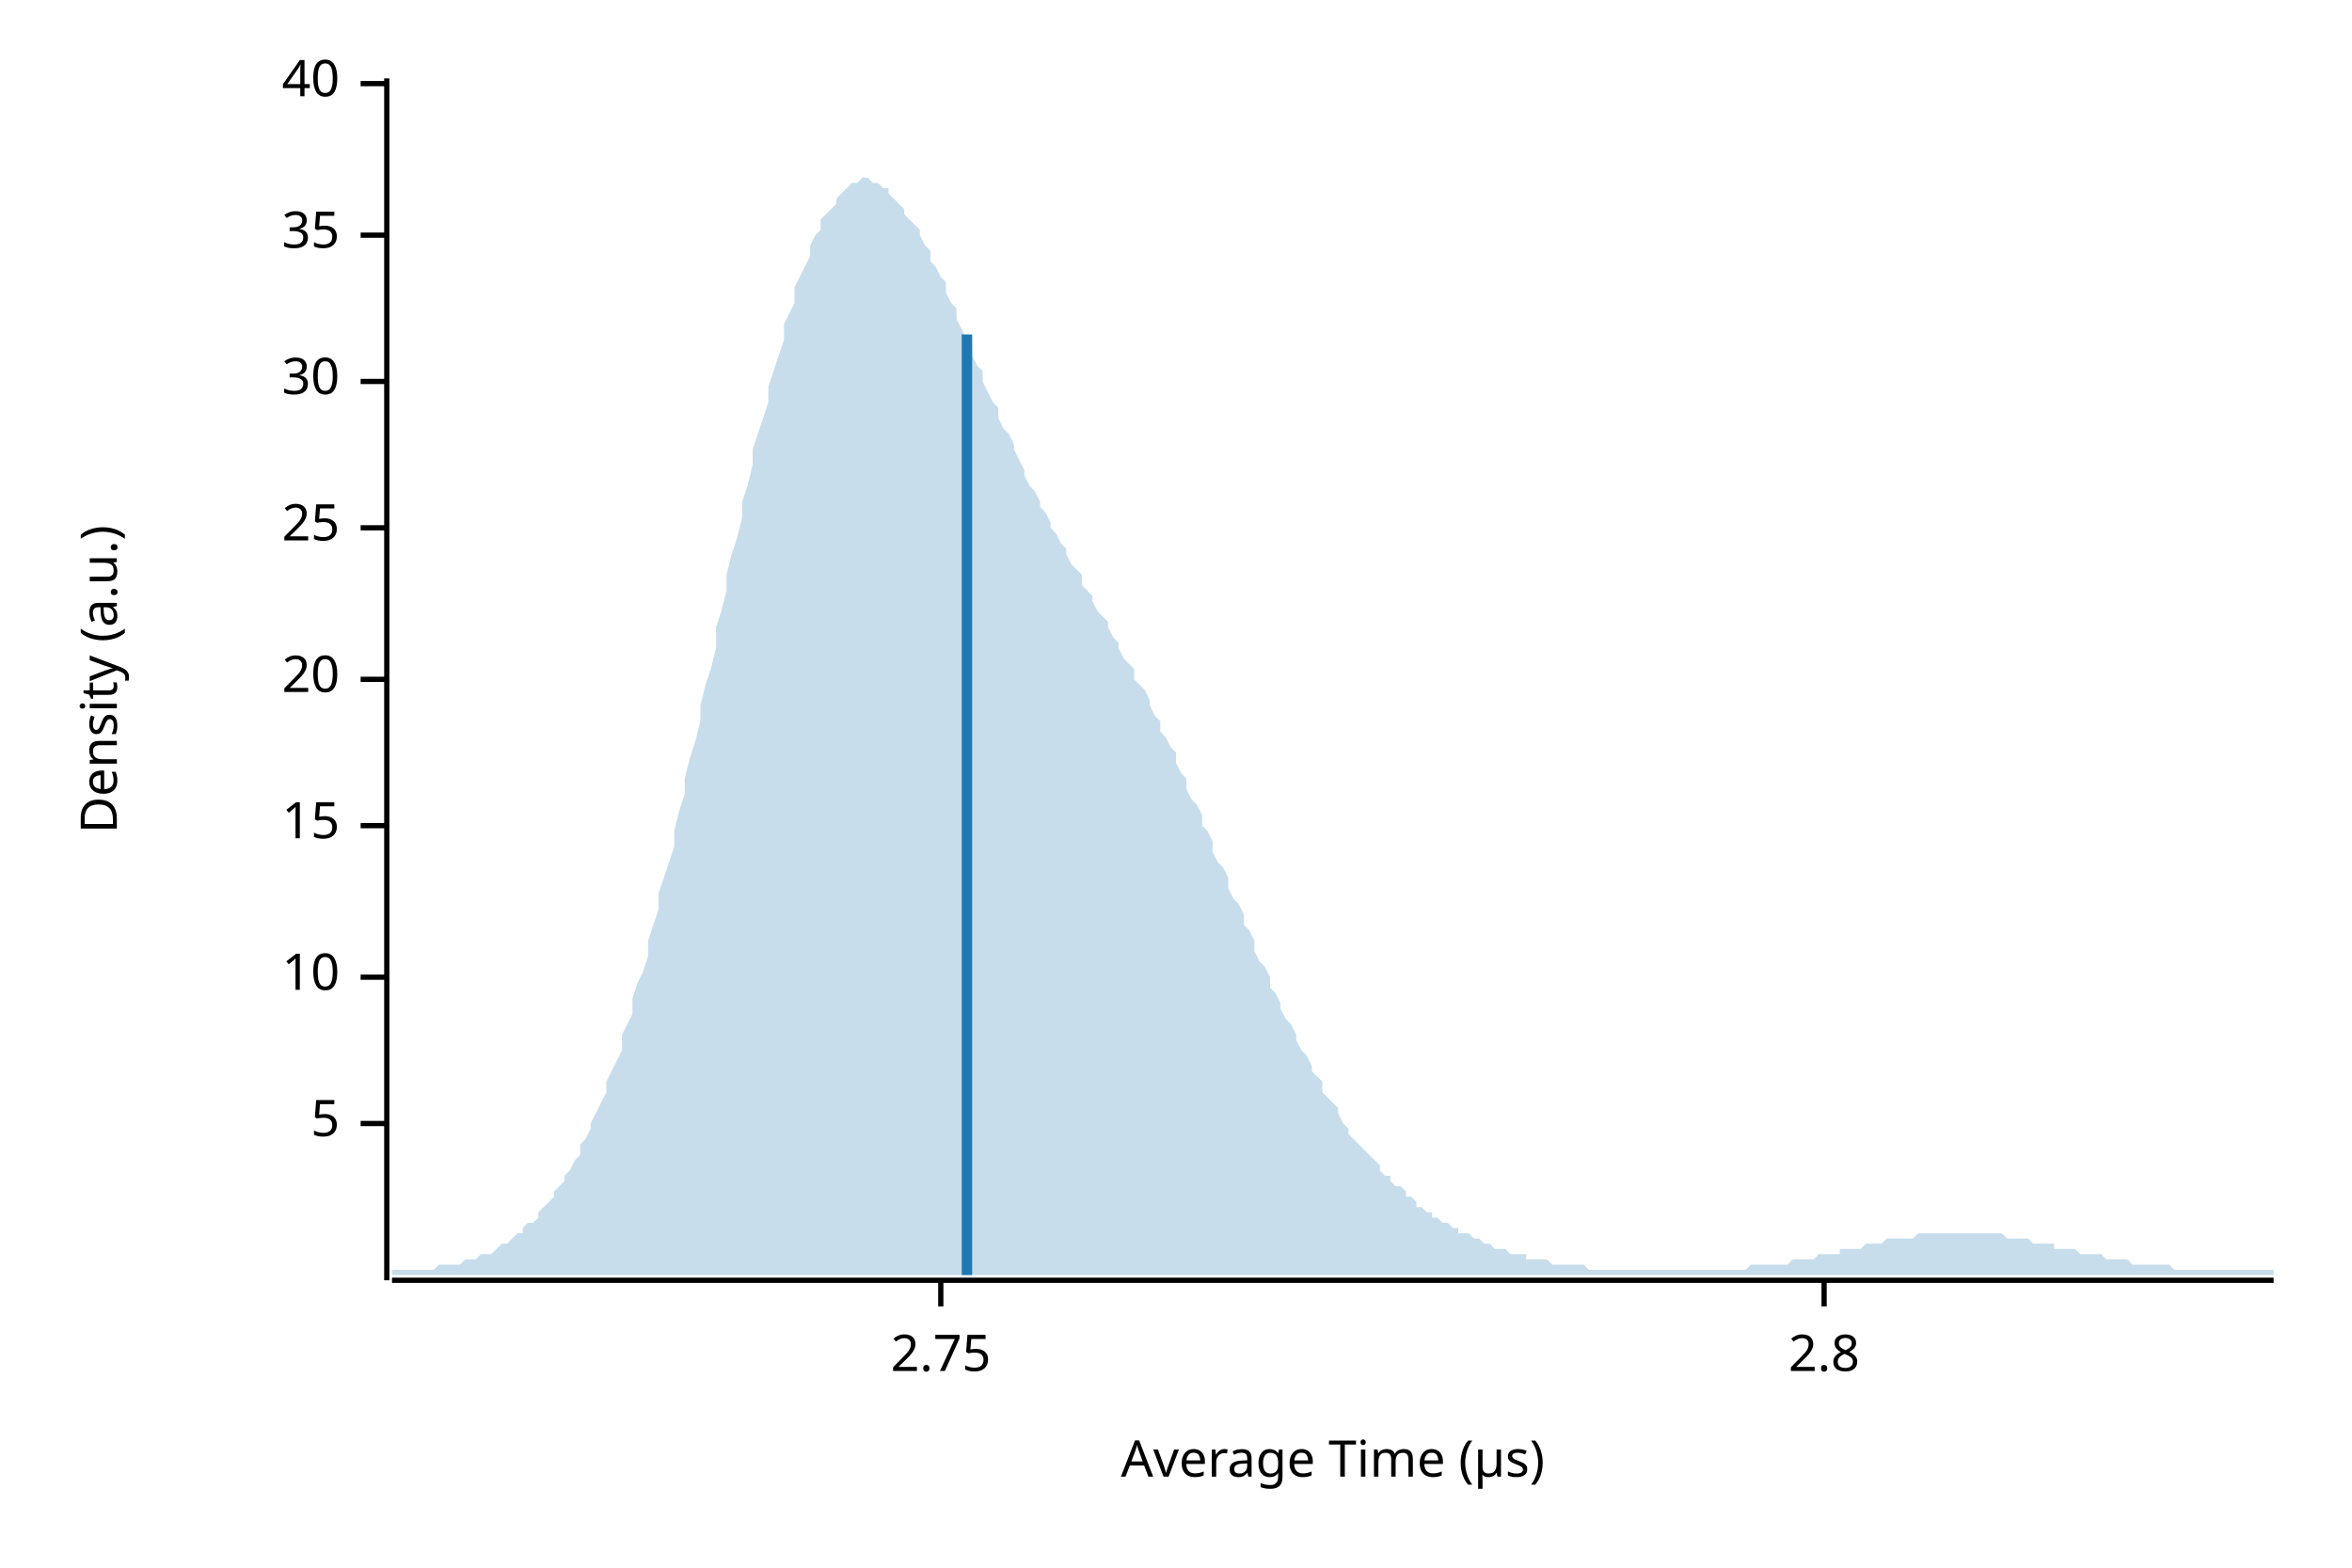
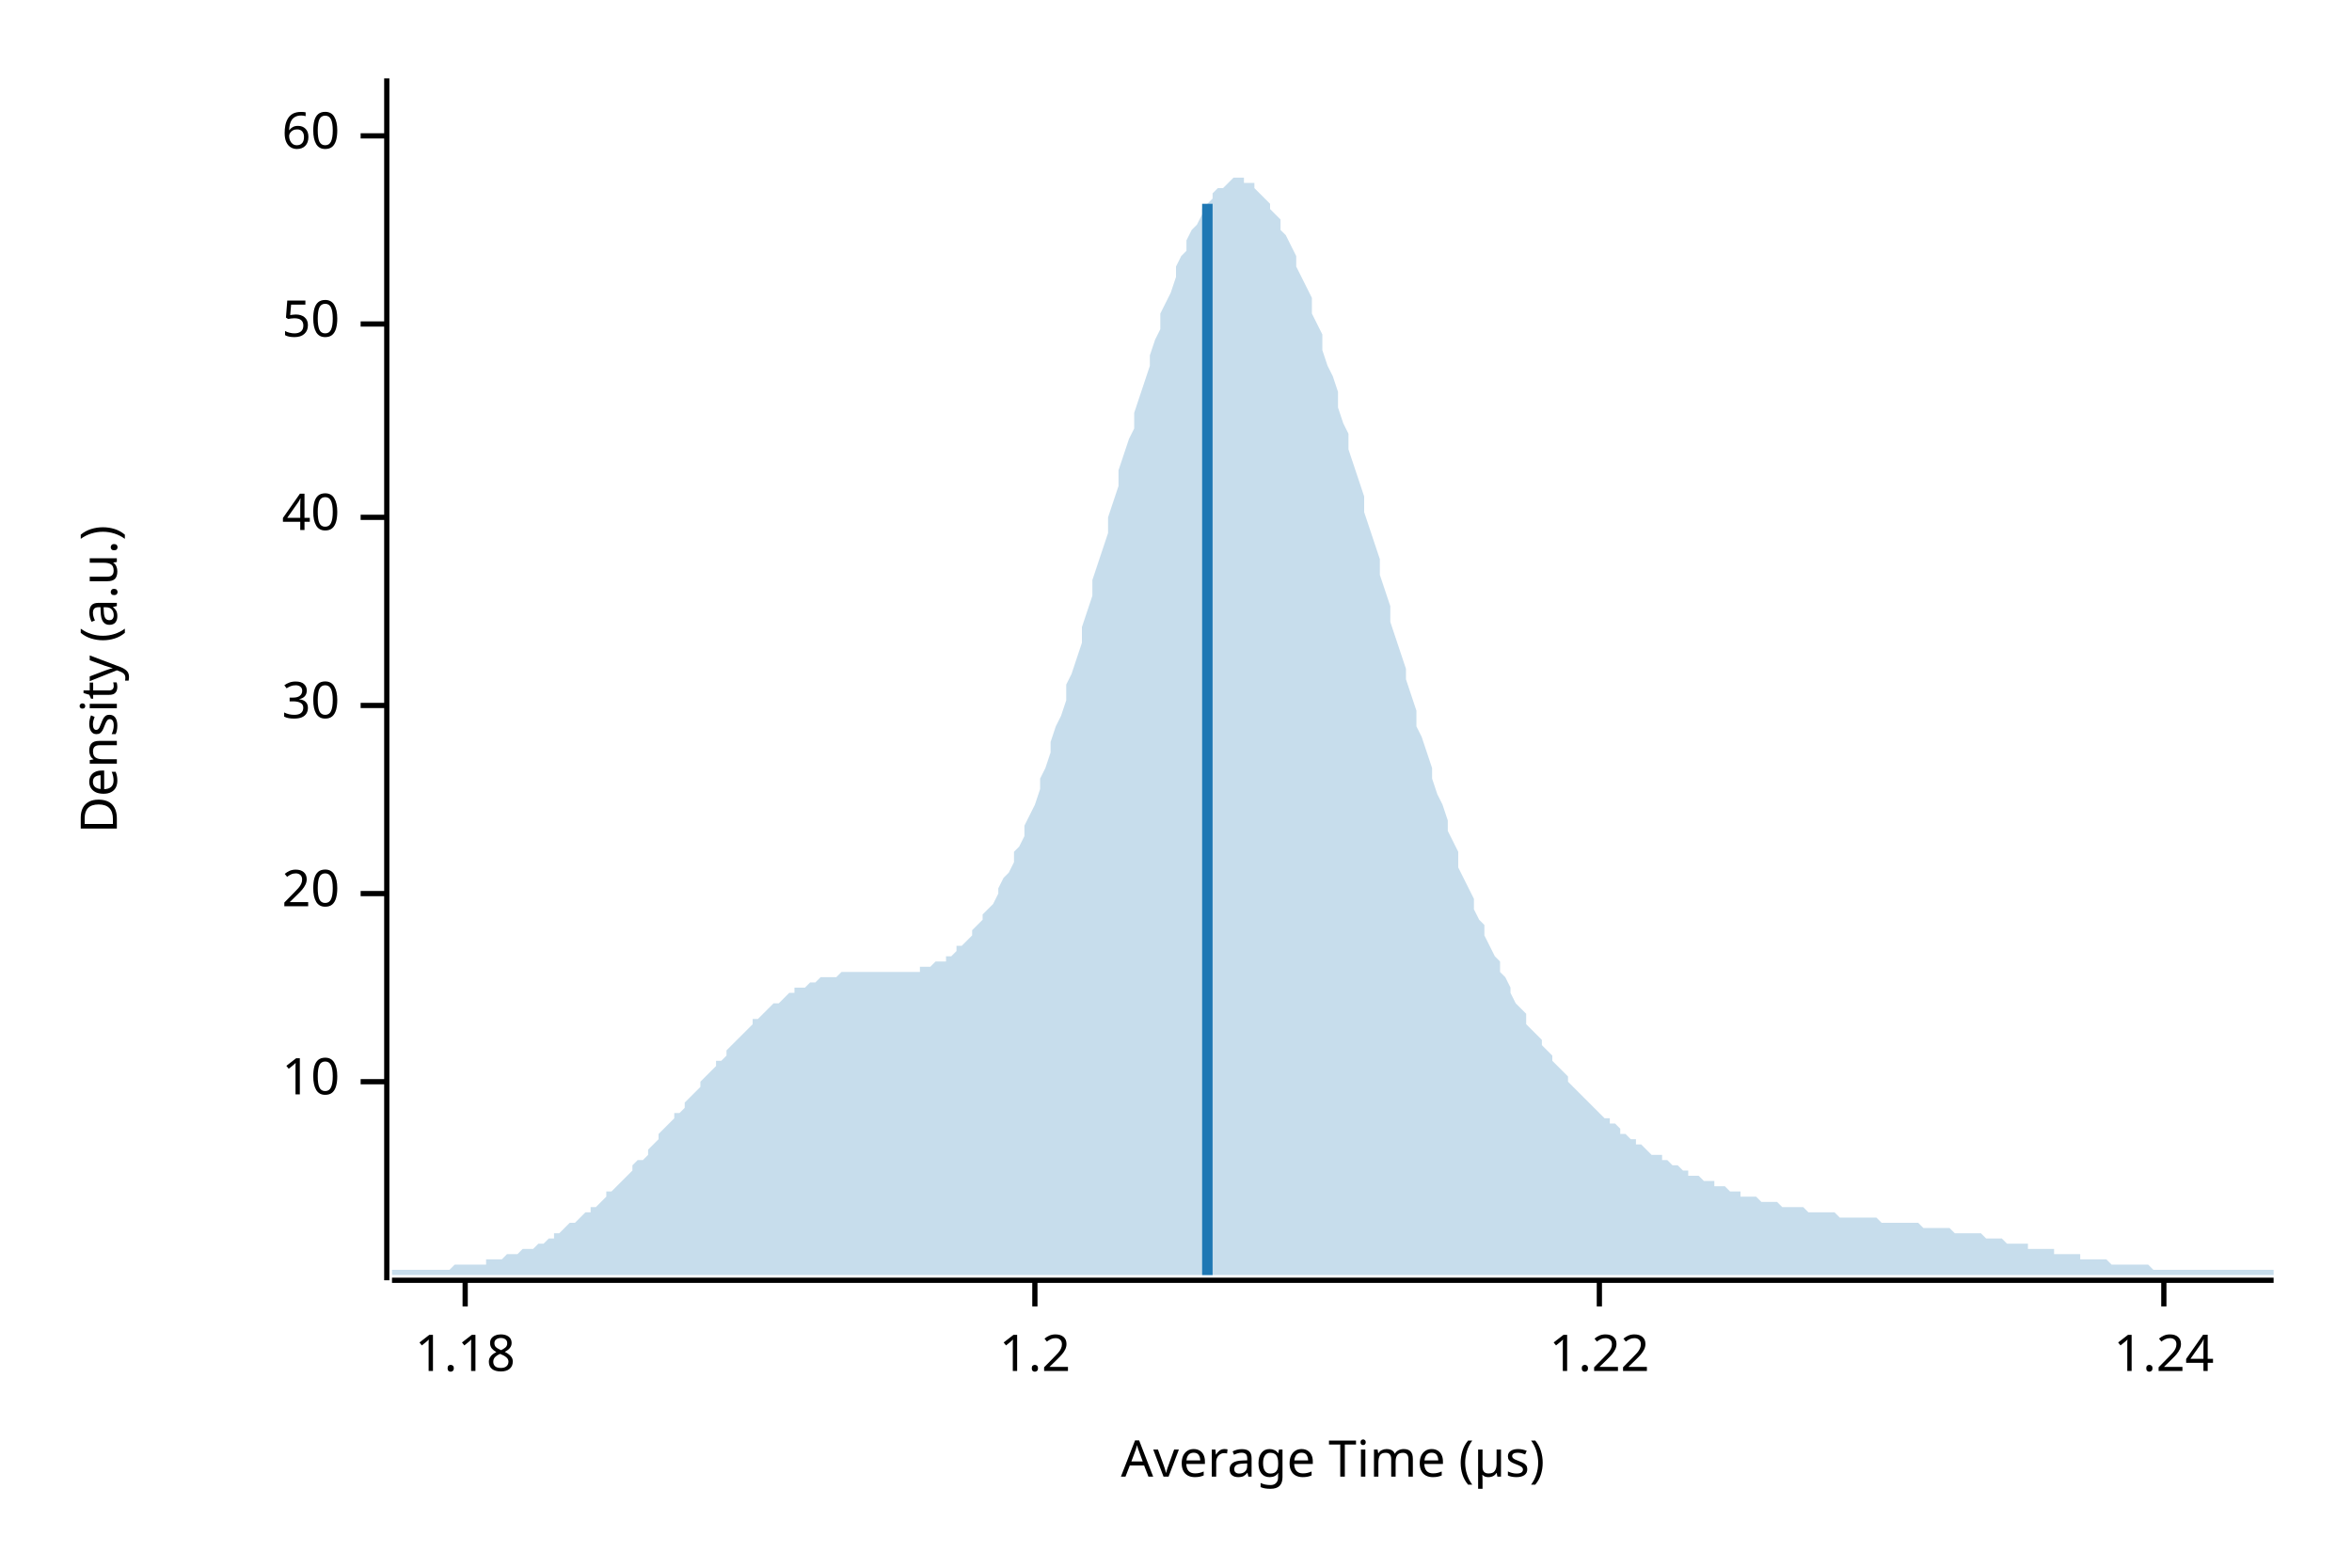
<svg xmlns="http://www.w3.org/2000/svg" width="450" height="300" viewBox="0 0 450 300">
  <text x="15" y="130" dy="0.76em" text-anchor="middle" font-family="sans-serif" font-size="9.677" opacity="1" fill="#000000" transform="rotate(270, 15, 130)">
Density (a.u.)
</text>
  <text x="255" y="285" dy="-0.5ex" text-anchor="middle" font-family="sans-serif" font-size="9.677" opacity="1" fill="#000000">
Average Time (µs)
</text>
  <polyline fill="none" opacity="1" stroke="#000000" stroke-width="1" points="74,15 74,245 " />
-   <text x="65" y="215" dy="0.5ex" text-anchor="end" font-family="sans-serif" font-size="9.677" opacity="1" fill="#000000">
- 5
- </text>
-   <polyline fill="none" opacity="1" stroke="#000000" stroke-width="1" points="69,215 74,215 " />
-   <text x="65" y="187" dy="0.5ex" text-anchor="end" font-family="sans-serif" font-size="9.677" opacity="1" fill="#000000">
+   <text x="65" y="207" dy="0.5ex" text-anchor="end" font-family="sans-serif" font-size="9.677" opacity="1" fill="#000000">
10
</text>
-   <polyline fill="none" opacity="1" stroke="#000000" stroke-width="1" points="69,187 74,187 " />
-   <text x="65" y="158" dy="0.5ex" text-anchor="end" font-family="sans-serif" font-size="9.677" opacity="1" fill="#000000">
- 15
- </text>
-   <polyline fill="none" opacity="1" stroke="#000000" stroke-width="1" points="69,158 74,158 " />
-   <text x="65" y="130" dy="0.5ex" text-anchor="end" font-family="sans-serif" font-size="9.677" opacity="1" fill="#000000">
+   <polyline fill="none" opacity="1" stroke="#000000" stroke-width="1" points="69,207 74,207 " />
+   <text x="65" y="171" dy="0.5ex" text-anchor="end" font-family="sans-serif" font-size="9.677" opacity="1" fill="#000000">
20
</text>
-   <polyline fill="none" opacity="1" stroke="#000000" stroke-width="1" points="69,130 74,130 " />
-   <text x="65" y="101" dy="0.5ex" text-anchor="end" font-family="sans-serif" font-size="9.677" opacity="1" fill="#000000">
- 25
- </text>
-   <polyline fill="none" opacity="1" stroke="#000000" stroke-width="1" points="69,101 74,101 " />
-   <text x="65" y="73" dy="0.5ex" text-anchor="end" font-family="sans-serif" font-size="9.677" opacity="1" fill="#000000">
+   <polyline fill="none" opacity="1" stroke="#000000" stroke-width="1" points="69,171 74,171 " />
+   <text x="65" y="135" dy="0.5ex" text-anchor="end" font-family="sans-serif" font-size="9.677" opacity="1" fill="#000000">
30
</text>
-   <polyline fill="none" opacity="1" stroke="#000000" stroke-width="1" points="69,73 74,73 " />
-   <text x="65" y="45" dy="0.5ex" text-anchor="end" font-family="sans-serif" font-size="9.677" opacity="1" fill="#000000">
- 35
- </text>
-   <polyline fill="none" opacity="1" stroke="#000000" stroke-width="1" points="69,45 74,45 " />
-   <text x="65" y="16" dy="0.5ex" text-anchor="end" font-family="sans-serif" font-size="9.677" opacity="1" fill="#000000">
+   <polyline fill="none" opacity="1" stroke="#000000" stroke-width="1" points="69,135 74,135 " />
+   <text x="65" y="99" dy="0.5ex" text-anchor="end" font-family="sans-serif" font-size="9.677" opacity="1" fill="#000000">
40
</text>
-   <polyline fill="none" opacity="1" stroke="#000000" stroke-width="1" points="69,16 74,16 " />
+   <polyline fill="none" opacity="1" stroke="#000000" stroke-width="1" points="69,99 74,99 " />
+   <text x="65" y="62" dy="0.5ex" text-anchor="end" font-family="sans-serif" font-size="9.677" opacity="1" fill="#000000">
+ 50
+ </text>
+   <polyline fill="none" opacity="1" stroke="#000000" stroke-width="1" points="69,62 74,62 " />
+   <text x="65" y="26" dy="0.5ex" text-anchor="end" font-family="sans-serif" font-size="9.677" opacity="1" fill="#000000">
+ 60
+ </text>
+   <polyline fill="none" opacity="1" stroke="#000000" stroke-width="1" points="69,26 74,26 " />
  <polyline fill="none" opacity="1" stroke="#000000" stroke-width="1" points="75,245 435,245 " />
-   <text x="180" y="255" dy="0.76em" text-anchor="middle" font-family="sans-serif" font-size="9.677" opacity="1" fill="#000000">
- 2.75
+   <text x="89" y="255" dy="0.76em" text-anchor="middle" font-family="sans-serif" font-size="9.677" opacity="1" fill="#000000">
+ 1.18
</text>
-   <polyline fill="none" opacity="1" stroke="#000000" stroke-width="1" points="180,245 180,250 " />
-   <text x="349" y="255" dy="0.76em" text-anchor="middle" font-family="sans-serif" font-size="9.677" opacity="1" fill="#000000">
- 2.8
+   <polyline fill="none" opacity="1" stroke="#000000" stroke-width="1" points="89,245 89,250 " />
+   <text x="198" y="255" dy="0.76em" text-anchor="middle" font-family="sans-serif" font-size="9.677" opacity="1" fill="#000000">
+ 1.2
</text>
-   <polyline fill="none" opacity="1" stroke="#000000" stroke-width="1" points="349,245 349,250 " />
-   <polygon opacity="0.25" fill="#1F78B4" points="75,243 75,243 76,243 77,243 77,243 78,243 79,243 80,243 80,243 81,243 82,243 82,243 83,243 84,242 85,242 85,242 86,242 87,242 87,242 88,242 89,241 90,241 90,241 91,241 92,240 93,240 93,240 94,240 95,239 95,239 96,238 97,238 98,237 98,237 99,236 100,236 100,235 101,234 102,234 103,233 103,232 104,231 105,230 106,229 106,228 107,227 108,226 108,225 109,224 110,222 111,221 111,219 112,218 113,216 113,215 114,213 115,211 116,209 116,207 117,205 118,203 119,201 119,198 120,196 121,194 121,191 122,188 123,186 124,183 124,180 125,177 126,174 126,171 127,168 128,165 129,162 129,159 130,155 131,152 131,149 132,145 133,142 134,138 134,135 135,131 136,128 137,124 137,120 138,117 139,113 139,110 140,106 141,103 142,99 142,96 143,93 144,89 144,86 145,83 146,80 147,77 147,74 148,71 149,68 150,65 150,62 151,60 152,58 152,55 153,53 154,51 155,49 155,47 156,45 157,44 157,42 158,41 159,40 160,39 160,38 161,37 162,36 163,35 163,35 164,35 165,34 165,34 166,34 167,35 168,35 168,35 169,36 170,36 170,37 171,38 172,39 173,40 173,41 174,42 175,43 176,44 176,45 177,47 178,48 178,50 179,51 180,53 181,54 181,56 182,58 183,59 183,61 184,63 185,65 186,66 186,68 187,70 188,71 188,73 189,75 190,77 191,78 191,80 192,82 193,83 194,85 194,86 195,88 196,90 196,91 197,93 198,94 199,96 199,97 200,98 201,100 201,101 202,102 203,104 204,105 204,106 205,108 206,109 207,110 207,112 208,113 209,114 209,115 210,117 211,118 212,119 212,120 213,122 214,123 214,124 215,126 216,127 217,128 217,130 218,131 219,132 220,134 220,135 221,137 222,138 222,140 223,141 224,143 225,144 225,146 226,148 227,149 227,151 228,153 229,154 230,156 230,158 231,159 232,161 232,163 233,165 234,166 235,168 235,170 236,172 237,173 238,175 238,177 239,178 240,180 240,182 241,184 242,185 243,187 243,189 244,190 245,192 245,193 246,195 247,196 248,198 248,199 249,201 250,202 251,204 251,205 252,206 253,207 253,209 254,210 255,211 256,212 256,213 257,215 258,216 258,217 259,218 260,219 261,220 261,220 262,221 263,222 264,223 264,224 265,225 266,225 266,226 267,227 268,227 269,228 269,229 270,229 271,230 271,231 272,231 273,232 274,232 274,233 275,233 276,234 277,234 277,234 278,235 279,235 279,236 280,236 281,236 282,237 282,237 283,237 284,238 284,238 285,238 286,239 287,239 287,239 288,239 289,240 289,240 290,240 291,240 292,240 292,241 293,241 294,241 295,241 295,241 296,241 297,242 297,242 298,242 299,242 300,242 300,242 301,242 302,242 302,242 303,242 304,243 305,243 305,243 306,243 307,243 308,243 308,243 309,243 310,243 310,243 311,243 312,243 313,243 313,243 314,243 315,243 315,243 316,243 317,243 318,243 318,243 319,243 320,243 321,243 321,243 322,243 323,243 323,243 324,243 325,243 326,243 326,243 327,243 328,243 328,243 329,243 330,243 331,243 331,243 332,243 333,243 333,243 334,243 335,242 336,242 336,242 337,242 338,242 339,242 339,242 340,242 341,242 341,242 342,242 343,241 344,241 344,241 345,241 346,241 346,241 347,241 348,240 349,240 349,240 350,240 351,240 352,240 352,239 353,239 354,239 354,239 355,239 356,239 357,238 357,238 358,238 359,238 359,238 360,238 361,237 362,237 362,237 363,237 364,237 365,237 365,237 366,237 367,236 367,236 368,236 369,236 370,236 370,236 371,236 372,236 372,236 373,236 374,236 375,236 375,236 376,236 377,236 378,236 378,236 379,236 380,236 380,236 381,236 382,236 383,236 383,236 384,237 385,237 385,237 386,237 387,237 388,237 388,237 389,238 390,238 390,238 391,238 392,238 393,238 393,239 394,239 395,239 396,239 396,239 397,239 398,240 398,240 399,240 400,240 401,240 401,240 402,240 403,241 403,241 404,241 405,241 406,241 406,241 407,241 408,242 409,242 409,242 410,242 411,242 411,242 412,242 413,242 414,242 414,242 415,242 416,243 416,243 417,243 418,243 419,243 419,243 420,243 421,243 422,243 422,243 423,243 424,243 424,243 425,243 426,243 427,243 427,243 428,243 429,243 429,243 430,243 431,243 432,243 432,243 433,243 434,243 435,243 435,244 75,244 " />
-   <polyline fill="none" opacity="1" stroke="#1F78B4" stroke-width="2" points="185,244 185,64 " />
+   <polyline fill="none" opacity="1" stroke="#000000" stroke-width="1" points="198,245 198,250 " />
+   <text x="306" y="255" dy="0.76em" text-anchor="middle" font-family="sans-serif" font-size="9.677" opacity="1" fill="#000000">
+ 1.22
+ </text>
+   <polyline fill="none" opacity="1" stroke="#000000" stroke-width="1" points="306,245 306,250 " />
+   <text x="414" y="255" dy="0.76em" text-anchor="middle" font-family="sans-serif" font-size="9.677" opacity="1" fill="#000000">
+ 1.24
+ </text>
+   <polyline fill="none" opacity="1" stroke="#000000" stroke-width="1" points="414,245 414,250 " />
+   <polygon opacity="0.25" fill="#1F78B4" points="75,243 75,243 76,243 77,243 77,243 78,243 79,243 80,243 80,243 81,243 82,243 82,243 83,243 84,243 85,243 85,243 86,243 87,242 87,242 88,242 89,242 90,242 90,242 91,242 92,242 93,242 93,241 94,241 95,241 95,241 96,241 97,240 98,240 98,240 99,240 100,239 100,239 101,239 102,239 103,238 103,238 104,238 105,237 106,237 106,236 107,236 108,235 108,235 109,234 110,234 111,233 111,233 112,232 113,232 113,231 114,231 115,230 116,229 116,228 117,228 118,227 119,226 119,226 120,225 121,224 121,223 122,222 123,222 124,221 124,220 125,219 126,218 126,217 127,216 128,215 129,214 129,213 130,213 131,212 131,211 132,210 133,209 134,208 134,207 135,206 136,205 137,204 137,203 138,203 139,202 139,201 140,200 141,199 142,198 142,198 143,197 144,196 144,195 145,195 146,194 147,193 147,193 148,192 149,192 150,191 150,191 151,190 152,190 152,189 153,189 154,189 155,188 155,188 156,188 157,187 157,187 158,187 159,187 160,187 160,187 161,186 162,186 163,186 163,186 164,186 165,186 165,186 166,186 167,186 168,186 168,186 169,186 170,186 170,186 171,186 172,186 173,186 173,186 174,186 175,186 176,186 176,185 177,185 178,185 178,185 179,184 180,184 181,184 181,183 182,183 183,182 183,181 184,181 185,180 186,179 186,178 187,177 188,176 188,175 189,174 190,173 191,171 191,170 192,168 193,167 194,165 194,163 195,162 196,160 196,158 197,156 198,154 199,151 199,149 200,147 201,144 201,142 202,139 203,137 204,134 204,131 205,129 206,126 207,123 207,120 208,117 209,114 209,111 210,108 211,105 212,102 212,99 213,96 214,93 214,90 215,87 216,84 217,82 217,79 218,76 219,73 220,70 220,68 221,65 222,63 222,60 223,58 224,56 225,53 225,51 226,49 227,48 227,46 228,44 229,43 230,41 230,40 231,39 232,38 232,37 233,36 234,36 235,35 235,35 236,34 237,34 238,34 238,35 239,35 240,35 240,36 241,37 242,38 243,39 243,40 244,41 245,42 245,44 246,45 247,47 248,49 248,51 249,53 250,55 251,57 251,60 252,62 253,64 253,67 254,70 255,72 256,75 256,78 257,81 258,83 258,86 259,89 260,92 261,95 261,98 262,101 263,104 264,107 264,110 265,113 266,116 266,119 267,122 268,125 269,128 269,130 270,133 271,136 271,139 272,141 273,144 274,147 274,149 275,152 276,154 277,157 277,159 278,161 279,163 279,166 280,168 281,170 282,172 282,174 283,176 284,177 284,179 285,181 286,183 287,184 287,186 288,187 289,189 289,190 290,192 291,193 292,194 292,196 293,197 294,198 295,199 295,200 296,201 297,202 297,203 298,204 299,205 300,206 300,207 301,208 302,209 302,209 303,210 304,211 305,212 305,212 306,213 307,214 308,214 308,215 309,215 310,216 310,217 311,217 312,218 313,218 313,219 314,219 315,220 315,220 316,221 317,221 318,221 318,222 319,222 320,223 321,223 321,223 322,224 323,224 323,225 324,225 325,225 326,226 326,226 327,226 328,226 328,227 329,227 330,227 331,228 331,228 332,228 333,228 333,229 334,229 335,229 336,229 336,229 337,230 338,230 339,230 339,230 340,230 341,231 341,231 342,231 343,231 344,231 344,231 345,231 346,232 346,232 347,232 348,232 349,232 349,232 350,232 351,232 352,233 352,233 353,233 354,233 354,233 355,233 356,233 357,233 357,233 358,233 359,233 359,233 360,234 361,234 362,234 362,234 363,234 364,234 365,234 365,234 366,234 367,234 367,234 368,235 369,235 370,235 370,235 371,235 372,235 372,235 373,235 374,236 375,236 375,236 376,236 377,236 378,236 378,236 379,236 380,237 380,237 381,237 382,237 383,237 383,237 384,238 385,238 385,238 386,238 387,238 388,238 388,239 389,239 390,239 390,239 391,239 392,239 393,239 393,240 394,240 395,240 396,240 396,240 397,240 398,240 398,241 399,241 400,241 401,241 401,241 402,241 403,241 403,241 404,242 405,242 406,242 406,242 407,242 408,242 409,242 409,242 410,242 411,242 411,242 412,243 413,243 414,243 414,243 415,243 416,243 416,243 417,243 418,243 419,243 419,243 420,243 421,243 422,243 422,243 423,243 424,243 424,243 425,243 426,243 427,243 427,243 428,243 429,243 429,243 430,243 431,243 432,243 432,243 433,243 434,243 435,243 435,244 75,244 " />
+   <polyline fill="none" opacity="1" stroke="#1F78B4" stroke-width="2" points="231,244 231,39 " />
</svg>
